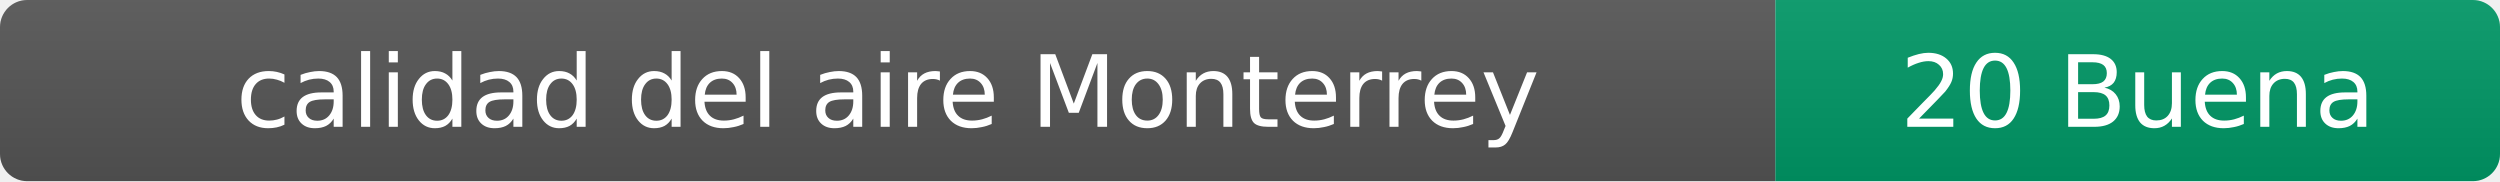
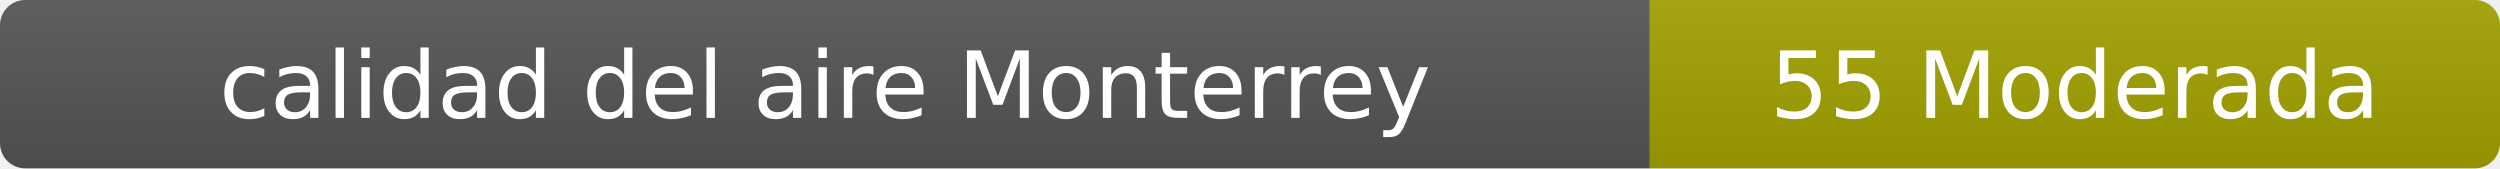
- <svg xmlns="http://www.w3.org/2000/svg" width="276" height="20" role="img" aria-label="calidad del aire: 20 Buena">
+ <svg xmlns="http://www.w3.org/2000/svg" width="297" height="20" role="img" aria-label="calidad del aire: 55 Moderada">
  <linearGradient id="s" x2="0" y2="100%">
    <stop offset="0" stop-color="#bbb" stop-opacity=".1" />
    <stop offset="1" stop-opacity=".1" />
  </linearGradient>
  <clipPath id="r">
-     <rect width="276" height="20" rx="3" fill="#fff" />
+     <rect width="297" height="20" rx="3" fill="#fff" />
  </clipPath>
  <g clip-path="url(#r)">
    <rect width="196" height="20" fill="#555" />
-     <rect x="196" width="80" height="20" fill="#009966" />
-     <rect width="276" height="20" fill="url(#s)" />
+     <rect x="196" width="101" height="20" fill="#a3a300" />
+     <rect width="297" height="20" fill="url(#s)" />
  </g>
  <g fill="#fff" text-anchor="middle" font-family="Verdana,Geneva,DejaVu Sans,sans-serif" font-size="11">
    <text x="98" y="14">calidad del aire Monterrey</text>
-     <text x="236" y="14">20 Buena</text>
+     <text x="246.5" y="14">55 Moderada</text>
  </g>
</svg>
